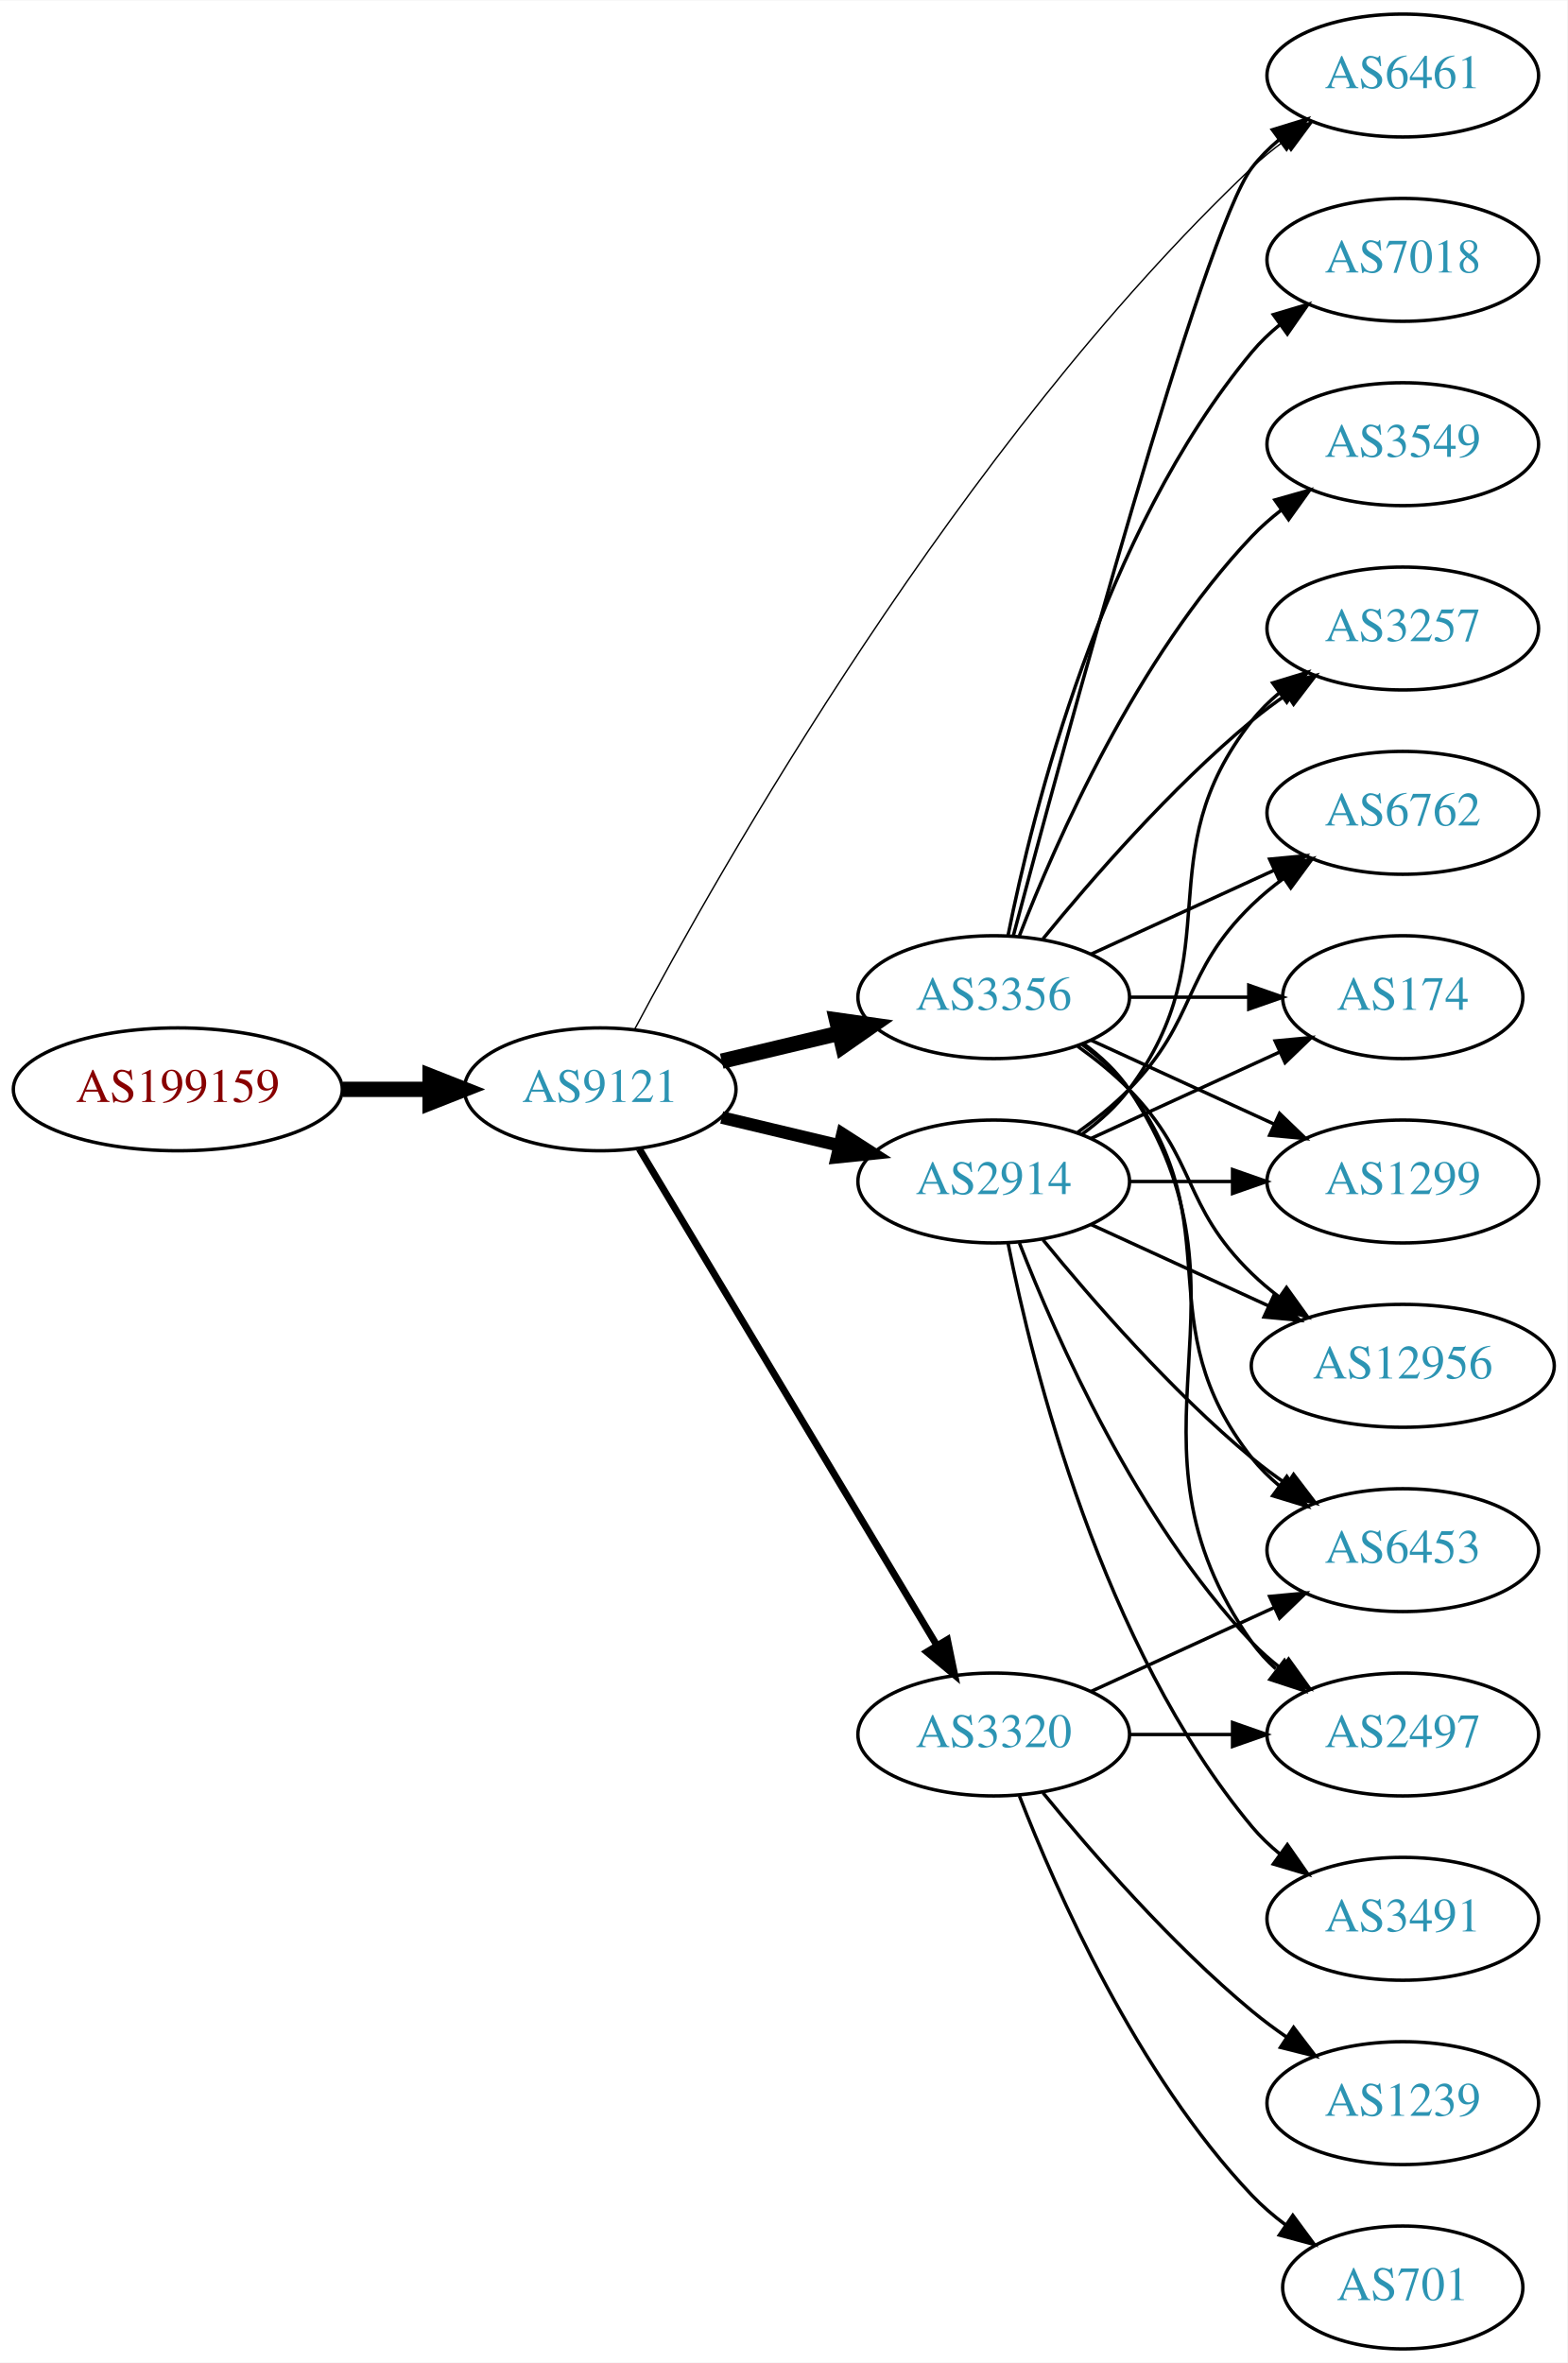
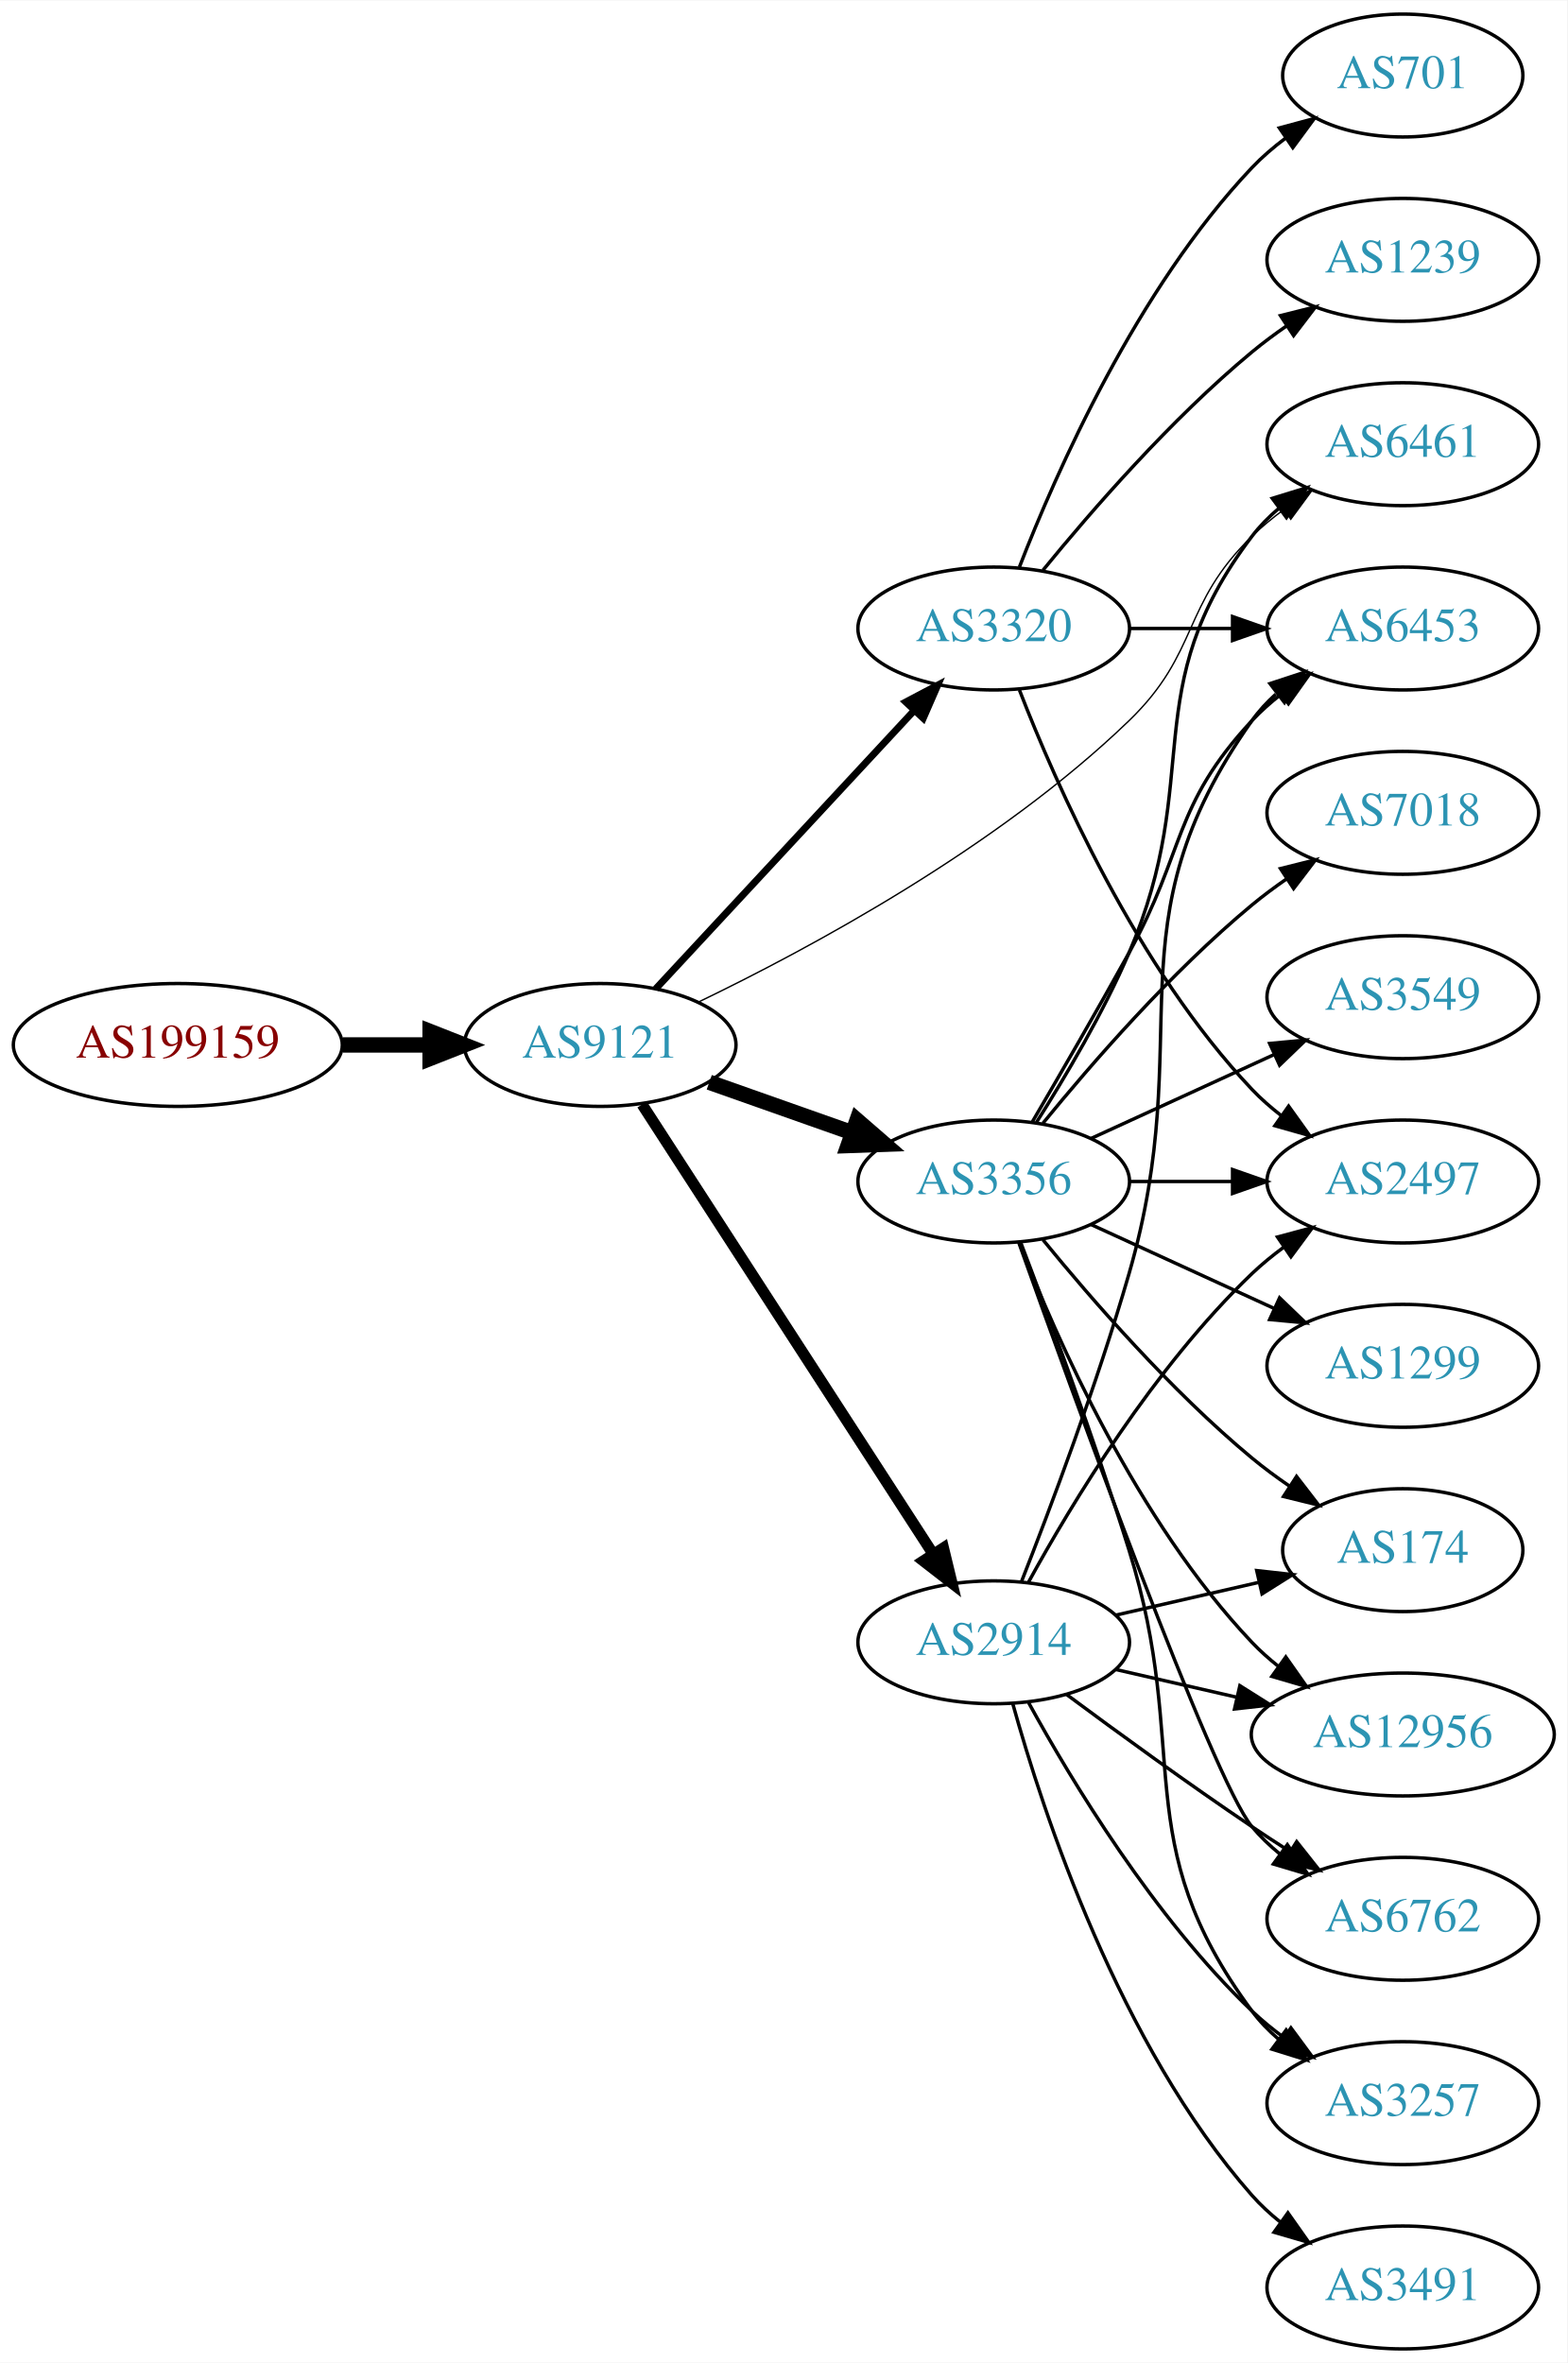
<svg xmlns="http://www.w3.org/2000/svg" xmlns:xlink="http://www.w3.org/1999/xlink" width="459pt" height="692pt" viewBox="0.00 0.00 459.17 692.00">
  <g id="graph0" class="graph" transform="scale(1 1) rotate(0) translate(4 688)">
    <polygon fill="white" stroke="none" points="-4,4 -4,-688 455.17,-688 455.17,4 -4,4" />
    <g id="node1" class="node">
      <g id="a_node1">
        <a xlink:href="/asn/199159" xlink:title="AS199159 ~ powered by ANX [AT]">
-           <ellipse fill="#ffffff" stroke="black" cx="48.096" cy="-369" rx="48.192" ry="18" />
-           <text text-anchor="middle" x="48.096" y="-365.3" font-family="Times,serif" font-size="14.00" fill="#880000">AS199159</text>
+           <ellipse fill="#ffffff" stroke="black" cx="48.096" cy="-382" rx="48.192" ry="18" />
+           <text text-anchor="middle" x="48.096" y="-378.3" font-family="Times,serif" font-size="14.00" fill="#880000">AS199159</text>
        </a>
      </g>
    </g>
    <g id="node2" class="node">
      <g id="a_node2">
        <a xlink:href="/asn/9121" xlink:title="AS9121 ~ TTNet [TR]">
-           <ellipse fill="#ffffff" stroke="black" cx="171.838" cy="-369" rx="39.794" ry="18" />
-           <text text-anchor="middle" x="171.838" y="-365.3" font-family="Times,serif" font-size="14.00" fill="#2c94b3">AS9121</text>
+           <ellipse fill="#ffffff" stroke="black" cx="171.838" cy="-382" rx="39.794" ry="18" />
+           <text text-anchor="middle" x="171.838" y="-378.3" font-family="Times,serif" font-size="14.00" fill="#2c94b3">AS9121</text>
        </a>
      </g>
    </g>
    <g id="edge1" class="edge">
-       <path fill="none" stroke="black" stroke-width="4.5" d="M96.513,-369C104.867,-369 113.577,-369 121.969,-369" />
-       <polygon fill="black" stroke="black" stroke-width="4.5" points="122.004,-372.938 132.004,-369 122.004,-365.063 122.004,-372.938" />
+       <path fill="none" stroke="black" stroke-width="4.5" d="M96.513,-382C104.867,-382 113.577,-382 121.969,-382" />
+       <polygon fill="black" stroke="black" stroke-width="4.5" points="122.004,-385.938 132.004,-382 122.004,-378.063 122.004,-385.938" />
    </g>
    <g id="node3" class="node">
      <g id="a_node3">
-         <a xlink:href="/asn/3356" xlink:title="AS3356 ~ Level 3 Parent, LLC [US]">
-           <ellipse fill="#ffffff" stroke="black" cx="287.131" cy="-396" rx="39.794" ry="18" />
-           <text text-anchor="middle" x="287.131" y="-392.3" font-family="Times,serif" font-size="14.00" fill="#2c94b3">AS3356</text>
+         <a xlink:href="/asn/3320" xlink:title="AS3320 ~ DTAG [DE]">
+           <ellipse fill="#ffffff" stroke="black" cx="287.131" cy="-504" rx="39.794" ry="18" />
+           <text text-anchor="middle" x="287.131" y="-500.3" font-family="Times,serif" font-size="14.00" fill="#2c94b3">AS3320</text>
        </a>
      </g>
    </g>
    <g id="edge2" class="edge">
-       <path fill="none" stroke="black" stroke-width="4.5" d="M207.445,-377.248C218.316,-379.838 230.471,-382.735 241.913,-385.462" />
-       <polygon fill="black" stroke="black" stroke-width="4.5" points="241.095,-389.315 251.736,-387.803 242.921,-381.654 241.095,-389.315" />
+       <path fill="none" stroke="black" stroke-width="2.045" d="M188.117,-398.453C207.628,-419.464 241.536,-455.978 263.907,-480.068" />
+       <polygon fill="black" stroke="black" stroke-width="2.045" points="261.362,-482.472 270.732,-487.418 266.492,-477.708 261.362,-482.472" />
    </g>
    <g id="node4" class="node">
      <g id="a_node4">
-         <a xlink:href="/asn/2914" xlink:title="AS2914 ~ NTT America, Inc. [US]">
+         <a xlink:href="/asn/3356" xlink:title="AS3356 ~ Level 3 Parent, LLC [US]">
          <ellipse fill="#ffffff" stroke="black" cx="287.131" cy="-342" rx="39.794" ry="18" />
-           <text text-anchor="middle" x="287.131" y="-338.3" font-family="Times,serif" font-size="14.00" fill="#2c94b3">AS2914</text>
+           <text text-anchor="middle" x="287.131" y="-338.3" font-family="Times,serif" font-size="14.00" fill="#2c94b3">AS3356</text>
        </a>
      </g>
    </g>
    <g id="edge3" class="edge">
-       <path fill="none" stroke="black" stroke-width="3.682" d="M207.445,-360.752C218.316,-358.162 230.471,-355.265 241.913,-352.538" />
-       <polygon fill="black" stroke="black" stroke-width="3.682" points="242.819,-355.92 251.736,-350.197 241.197,-349.111 242.819,-355.92" />
+       <path fill="none" stroke="black" stroke-width="4.5" d="M203.796,-371.07C216.659,-366.528 231.765,-361.195 245.502,-356.345" />
+       <polygon fill="black" stroke="black" stroke-width="4.5" points="247.092,-359.959 255.211,-352.917 244.47,-352.533 247.092,-359.959" />
    </g>
    <g id="node5" class="node">
      <g id="a_node5">
-         <a xlink:href="/asn/3320" xlink:title="AS3320 ~ DTAG [DE]">
-           <ellipse fill="#ffffff" stroke="black" cx="287.131" cy="-180" rx="39.794" ry="18" />
-           <text text-anchor="middle" x="287.131" y="-176.3" font-family="Times,serif" font-size="14.00" fill="#2c94b3">AS3320</text>
+         <a xlink:href="/asn/2914" xlink:title="AS2914 ~ NTT America, Inc. [US]">
+           <ellipse fill="#ffffff" stroke="black" cx="287.131" cy="-207" rx="39.794" ry="18" />
+           <text text-anchor="middle" x="287.131" y="-203.3" font-family="Times,serif" font-size="14.00" fill="#2c94b3">AS2914</text>
        </a>
      </g>
    </g>
    <g id="edge4" class="edge">
-       <path fill="none" stroke="black" stroke-width="2.045" d="M183.293,-351.558C203.274,-318.225 246.98,-245.314 270.465,-206.134" />
-       <polygon fill="black" stroke="black" stroke-width="2.045" points="273.561,-207.776 275.701,-197.4 267.558,-204.177 273.561,-207.776" />
+       <path fill="none" stroke="black" stroke-width="3.273" d="M184.115,-364.581C204.135,-333.657 245.972,-269.033 269.372,-232.887" />
+       <polygon fill="black" stroke="black" stroke-width="3.273" points="272.403,-234.646 274.899,-224.349 266.527,-230.841 272.403,-234.646" />
    </g>
    <g id="node6" class="node">
      <g id="a_node6">
        <a xlink:href="/asn/6461" xlink:title="AS6461 ~ Zayo Bandwidth [US]">
-           <ellipse fill="#ffffff" stroke="black" cx="406.973" cy="-666" rx="39.794" ry="18" />
-           <text text-anchor="middle" x="406.973" y="-662.3" font-family="Times,serif" font-size="14.00" fill="#2c94b3">AS6461</text>
+           <ellipse fill="#ffffff" stroke="black" cx="406.973" cy="-558" rx="39.794" ry="18" />
+           <text text-anchor="middle" x="406.973" y="-554.3" font-family="Times,serif" font-size="14.00" fill="#2c94b3">AS6461</text>
        </a>
      </g>
    </g>
    <g id="edge5" class="edge">
-       <path fill="none" stroke="black" stroke-width="0.409" d="M181.934,-386.585C206.302,-432.458 277.054,-557.819 362.777,-639 365.657,-641.727 368.853,-644.327 372.167,-646.761" />
-       <polygon fill="black" stroke="black" stroke-width="0.409" points="370.294,-649.72 380.532,-652.447 374.229,-643.931 370.294,-649.72" />
-     </g>
-     <g id="edge13" class="edge">
-       <path fill="none" stroke="black" d="M292.925,-414.174C307.081,-467.431 348.594,-620.539 362.777,-639 365.067,-641.981 367.787,-644.716 370.732,-647.205" />
-       <polygon fill="black" stroke="black" points="368.778,-650.113 378.908,-653.218 372.926,-644.473 368.778,-650.113" />
+       <path fill="none" stroke="black" stroke-width="0.409" d="M200.57,-394.545C233.413,-410.366 288.482,-440.026 326.777,-477 347.528,-497.035 342.084,-510.906 362.777,-531 365.623,-533.763 368.796,-536.386 372.096,-538.834" />
+       <polygon fill="black" stroke="black" stroke-width="0.409" points="370.213,-541.786 380.444,-544.538 374.162,-536.006 370.213,-541.786" />
    </g>
    <g id="node7" class="node">
      <g id="a_node7">
        <a xlink:href="/asn/6453" xlink:title="AS6453 ~ TATA COMMUNICATIONS (AMERICA) INC [US]">
-           <ellipse fill="#ffffff" stroke="black" cx="406.973" cy="-234" rx="39.794" ry="18" />
-           <text text-anchor="middle" x="406.973" y="-230.3" font-family="Times,serif" font-size="14.00" fill="#2c94b3">AS6453</text>
-         </a>
-       </g>
+           <ellipse fill="#ffffff" stroke="black" cx="406.973" cy="-504" rx="39.794" ry="18" />
+           <text text-anchor="middle" x="406.973" y="-500.3" font-family="Times,serif" font-size="14.00" fill="#2c94b3">AS6453</text>
+         </a>
+       </g>
+     </g>
+     <g id="edge26" class="edge">
+       <path fill="none" stroke="black" d="M327.044,-504C336.597,-504 346.947,-504 356.909,-504" />
+       <polygon fill="black" stroke="black" points="357.102,-507.5 367.102,-504 357.102,-500.5 357.102,-507.5" />
+     </g>
+     <g id="node13" class="node">
+       <g id="a_node13">
+         <a xlink:href="/asn/2497" xlink:title="AS2497 ~ Internet Initiative Japan Inc. [JP]">
+           <ellipse fill="#ffffff" stroke="black" cx="406.973" cy="-342" rx="39.794" ry="18" />
+           <text text-anchor="middle" x="406.973" y="-338.3" font-family="Times,serif" font-size="14.00" fill="#2c94b3">AS2497</text>
+         </a>
+       </g>
+     </g>
+     <g id="edge23" class="edge">
+       <path fill="none" stroke="black" d="M294.654,-486.006C305.404,-458.272 329.062,-404.571 362.777,-369 365.363,-366.272 368.281,-363.706 371.349,-361.323" />
+       <polygon fill="black" stroke="black" points="373.527,-364.07 379.697,-355.457 369.503,-358.342 373.527,-364.07" />
+     </g>
+     <g id="node17" class="node">
+       <g id="a_node17">
+         <a xlink:href="/asn/1239" xlink:title="AS1239 ~ Sprint [US]">
+           <ellipse fill="#ffffff" stroke="black" cx="406.973" cy="-612" rx="39.794" ry="18" />
+           <text text-anchor="middle" x="406.973" y="-608.3" font-family="Times,serif" font-size="14.00" fill="#2c94b3">AS1239</text>
+         </a>
+       </g>
+     </g>
+     <g id="edge24" class="edge">
+       <path fill="none" stroke="black" d="M301.55,-521.065C315.665,-538.375 339.079,-565.345 362.777,-585 365.994,-587.668 369.494,-590.27 373.065,-592.741" />
+       <polygon fill="black" stroke="black" points="371.143,-595.666 381.421,-598.236 374.988,-589.817 371.143,-595.666" />
+     </g>
+     <g id="node18" class="node">
+       <g id="a_node18">
+         <a xlink:href="/asn/701" xlink:title="AS701 ~ UUNET [US]">
+           <ellipse fill="#ffffff" stroke="black" cx="406.973" cy="-666" rx="35.194" ry="18" />
+           <text text-anchor="middle" x="406.973" y="-662.3" font-family="Times,serif" font-size="14.00" fill="#2c94b3">AS701</text>
+         </a>
+       </g>
+     </g>
+     <g id="edge25" class="edge">
+       <path fill="none" stroke="black" d="M294.654,-521.994C305.404,-549.728 329.062,-603.429 362.777,-639 365.72,-642.105 369.094,-645.001 372.629,-647.655" />
+       <polygon fill="black" stroke="black" points="370.815,-650.654 381.048,-653.397 374.759,-644.871 370.815,-650.654" />
+     </g>
+     <g id="edge15" class="edge">
+       <path fill="none" stroke="black" d="M299.65,-359.322C308.038,-372.514 319.21,-391.351 326.777,-409 349.056,-460.959 328.584,-485.979 362.777,-531 365.051,-533.993 367.76,-536.737 370.697,-539.231" />
+       <polygon fill="black" stroke="black" points="368.738,-542.135 378.864,-545.251 372.891,-536.5 368.738,-542.135" />
    </g>
    <g id="edge6" class="edge">
-       <path fill="none" stroke="black" d="M313.062,-382.118C318.138,-378.389 323.056,-373.984 326.777,-369 357.049,-328.458 331.479,-300.754 362.777,-261 365.102,-258.047 367.846,-255.33 370.805,-252.853" />
-       <polygon fill="black" stroke="black" points="372.998,-255.585 379.002,-246.855 368.865,-249.936 372.998,-255.585" />
+       <path fill="none" stroke="black" d="M298.477,-359.534C306.363,-372.994 317.421,-392.077 326.777,-409 343.323,-438.927 339.48,-451.968 362.777,-477 365.338,-479.751 368.239,-482.333 371.297,-484.726" />
+       <polygon fill="black" stroke="black" points="369.442,-487.701 379.631,-490.606 373.477,-481.981 369.442,-487.701" />
    </g>
    <g id="node8" class="node">
      <g id="a_node8">
-         <a xlink:href="/asn/3549" xlink:title="AS3549 ~ Level 3 Parent, LLC [US]">
-           <ellipse fill="#ffffff" stroke="black" cx="406.973" cy="-558" rx="39.794" ry="18" />
-           <text text-anchor="middle" x="406.973" y="-554.3" font-family="Times,serif" font-size="14.00" fill="#2c94b3">AS3549</text>
+         <a xlink:href="/asn/7018" xlink:title="AS7018 ~ AT&amp;T Services, Inc. [US]">
+           <ellipse fill="#ffffff" stroke="black" cx="406.973" cy="-450" rx="39.794" ry="18" />
+           <text text-anchor="middle" x="406.973" y="-446.3" font-family="Times,serif" font-size="14.00" fill="#2c94b3">AS7018</text>
        </a>
      </g>
    </g>
    <g id="edge7" class="edge">
-       <path fill="none" stroke="black" d="M294.654,-413.994C305.404,-441.728 329.062,-495.429 362.777,-531 365.363,-533.728 368.281,-536.294 371.349,-538.677" />
-       <polygon fill="black" stroke="black" points="369.503,-541.658 379.697,-544.543 373.527,-535.93 369.503,-541.658" />
+       <path fill="none" stroke="black" d="M301.55,-359.065C315.665,-376.375 339.079,-403.345 362.777,-423 365.994,-425.668 369.494,-428.27 373.065,-430.741" />
+       <polygon fill="black" stroke="black" points="371.143,-433.666 381.421,-436.236 374.988,-427.817 371.143,-433.666" />
    </g>
    <g id="node9" class="node">
      <g id="a_node9">
-         <a xlink:href="/asn/3257" xlink:title="AS3257 ~ GTT [DE]">
-           <ellipse fill="#ffffff" stroke="black" cx="406.973" cy="-504" rx="39.794" ry="18" />
-           <text text-anchor="middle" x="406.973" y="-500.3" font-family="Times,serif" font-size="14.00" fill="#2c94b3">AS3257</text>
+         <a xlink:href="/asn/3549" xlink:title="AS3549 ~ Level 3 Parent, LLC [US]">
+           <ellipse fill="#ffffff" stroke="black" cx="406.973" cy="-396" rx="39.794" ry="18" />
+           <text text-anchor="middle" x="406.973" y="-392.3" font-family="Times,serif" font-size="14.00" fill="#2c94b3">AS3549</text>
        </a>
      </g>
    </g>
    <g id="edge8" class="edge">
-       <path fill="none" stroke="black" d="M301.55,-413.065C315.665,-430.375 339.079,-457.345 362.777,-477 365.994,-479.668 369.494,-482.27 373.065,-484.741" />
-       <polygon fill="black" stroke="black" points="371.143,-487.666 381.421,-490.236 374.988,-481.817 371.143,-487.666" />
+       <path fill="none" stroke="black" d="M315.76,-354.661C331.717,-361.973 351.987,-371.261 369.27,-379.181" />
+       <polygon fill="black" stroke="black" points="367.969,-382.435 378.518,-383.419 370.885,-376.071 367.969,-382.435" />
    </g>
    <g id="node10" class="node">
      <g id="a_node10">
-         <a xlink:href="/asn/6762" xlink:title="AS6762 ~ TELECOM ITALIA SPARKLE S.p.A. [IT]">
-           <ellipse fill="#ffffff" stroke="black" cx="406.973" cy="-450" rx="39.794" ry="18" />
-           <text text-anchor="middle" x="406.973" y="-446.3" font-family="Times,serif" font-size="14.00" fill="#2c94b3">AS6762</text>
+         <a xlink:href="/asn/12956" xlink:title="AS12956 ~ TELXIUS [ES]">
+           <ellipse fill="#ffffff" stroke="black" cx="406.973" cy="-180" rx="44.393" ry="18" />
+           <text text-anchor="middle" x="406.973" y="-176.3" font-family="Times,serif" font-size="14.00" fill="#2c94b3">AS12956</text>
        </a>
      </g>
    </g>
    <g id="edge9" class="edge">
-       <path fill="none" stroke="black" d="M315.76,-408.661C331.717,-415.973 351.987,-425.261 369.27,-433.181" />
-       <polygon fill="black" stroke="black" points="367.969,-436.435 378.518,-437.419 370.885,-430.071 367.969,-436.435" />
+       <path fill="none" stroke="black" d="M294.654,-324.006C305.404,-296.272 329.062,-242.571 362.777,-207 365.162,-204.485 367.828,-202.107 370.634,-199.883" />
+       <polygon fill="black" stroke="black" points="372.703,-202.707 378.796,-194.039 368.628,-197.015 372.703,-202.707" />
    </g>
    <g id="node11" class="node">
      <g id="a_node11">
-         <a xlink:href="/asn/7018" xlink:title="AS7018 ~ AT&amp;T Services, Inc. [US]">
-           <ellipse fill="#ffffff" stroke="black" cx="406.973" cy="-612" rx="39.794" ry="18" />
-           <text text-anchor="middle" x="406.973" y="-608.3" font-family="Times,serif" font-size="14.00" fill="#2c94b3">AS7018</text>
+         <a xlink:href="/asn/6762" xlink:title="AS6762 ~ TELECOM ITALIA SPARKLE S.p.A. [IT]">
+           <ellipse fill="#ffffff" stroke="black" cx="406.973" cy="-126" rx="39.794" ry="18" />
+           <text text-anchor="middle" x="406.973" y="-122.3" font-family="Times,serif" font-size="14.00" fill="#2c94b3">AS6762</text>
        </a>
      </g>
    </g>
    <g id="edge10" class="edge">
-       <path fill="none" stroke="black" d="M291.33,-414.073C298.493,-450.141 318.767,-532.125 362.777,-585 365.182,-587.889 367.979,-590.563 370.971,-593.013" />
-       <polygon fill="black" stroke="black" points="369.059,-595.95 379.214,-598.973 373.161,-590.277 369.059,-595.95" />
+       <path fill="none" stroke="black" d="M294.461,-324.14C310.302,-279.733 351.211,-166.897 362.777,-153 365.182,-150.111 367.979,-147.437 370.971,-144.987" />
+       <polygon fill="black" stroke="black" points="373.161,-147.723 379.214,-139.027 369.059,-142.05 373.161,-147.723" />
    </g>
    <g id="node12" class="node">
      <g id="a_node12">
-         <a xlink:href="/asn/174" xlink:title="AS174 ~ Cogent Communications [US]">
-           <ellipse fill="#ffffff" stroke="black" cx="406.973" cy="-396" rx="35.194" ry="18" />
-           <text text-anchor="middle" x="406.973" y="-392.3" font-family="Times,serif" font-size="14.00" fill="#2c94b3">AS174</text>
+         <a xlink:href="/asn/1299" xlink:title="AS1299 ~ Telia Carrier [EU]">
+           <ellipse fill="#ffffff" stroke="black" cx="406.973" cy="-288" rx="39.794" ry="18" />
+           <text text-anchor="middle" x="406.973" y="-284.3" font-family="Times,serif" font-size="14.00" fill="#2c94b3">AS1299</text>
        </a>
      </g>
    </g>
    <g id="edge11" class="edge">
-       <path fill="none" stroke="black" d="M327.044,-396C338.13,-396 350.29,-396 361.672,-396" />
-       <polygon fill="black" stroke="black" points="361.854,-399.5 371.854,-396 361.854,-392.5 361.854,-399.5" />
-     </g>
-     <g id="node13" class="node">
-       <g id="a_node13">
-         <a xlink:href="/asn/1299" xlink:title="AS1299 ~ Telia Carrier [EU]">
-           <ellipse fill="#ffffff" stroke="black" cx="406.973" cy="-342" rx="39.794" ry="18" />
-           <text text-anchor="middle" x="406.973" y="-338.3" font-family="Times,serif" font-size="14.00" fill="#2c94b3">AS1299</text>
-         </a>
-       </g>
+       <path fill="none" stroke="black" d="M315.76,-329.339C331.717,-322.027 351.987,-312.739 369.27,-304.819" />
+       <polygon fill="black" stroke="black" points="370.885,-307.929 378.518,-300.581 367.969,-301.565 370.885,-307.929" />
    </g>
    <g id="edge12" class="edge">
-       <path fill="none" stroke="black" d="M315.76,-383.339C331.717,-376.027 351.987,-366.739 369.27,-358.819" />
-       <polygon fill="black" stroke="black" points="370.885,-361.929 378.518,-354.581 367.969,-355.565 370.885,-361.929" />
+       <path fill="none" stroke="black" d="M327.044,-342C336.597,-342 346.947,-342 356.909,-342" />
+       <polygon fill="black" stroke="black" points="357.102,-345.5 367.102,-342 357.102,-338.5 357.102,-345.5" />
    </g>
    <g id="node14" class="node">
      <g id="a_node14">
-         <a xlink:href="/asn/12956" xlink:title="AS12956 ~ TELXIUS [ES]">
-           <ellipse fill="#ffffff" stroke="black" cx="406.973" cy="-288" rx="44.393" ry="18" />
-           <text text-anchor="middle" x="406.973" y="-284.3" font-family="Times,serif" font-size="14.00" fill="#2c94b3">AS12956</text>
-         </a>
-       </g>
-     </g>
-     <g id="edge14" class="edge">
-       <path fill="none" stroke="black" d="M311.725,-381.611C316.981,-377.852 322.313,-373.563 326.777,-369 346.95,-348.383 342.084,-335.094 362.777,-315 365.264,-312.586 368.001,-310.278 370.854,-308.1" />
-       <polygon fill="black" stroke="black" points="372.909,-310.934 379.09,-302.329 368.892,-305.202 372.909,-310.934" />
+         <a xlink:href="/asn/3257" xlink:title="AS3257 ~ GTT [DE]">
+           <ellipse fill="#ffffff" stroke="black" cx="406.973" cy="-72" rx="39.794" ry="18" />
+           <text text-anchor="middle" x="406.973" y="-68.3" font-family="Times,serif" font-size="14.00" fill="#2c94b3">AS3257</text>
+         </a>
+       </g>
+     </g>
+     <g id="edge13" class="edge">
+       <path fill="none" stroke="black" d="M295.018,-324.191C303.129,-302.906 316.763,-266.131 326.777,-234 345.254,-174.716 325.874,-148.941 362.777,-99 365.011,-95.977 367.694,-93.214 370.615,-90.707" />
+       <polygon fill="black" stroke="black" points="372.81,-93.437 378.758,-84.669 368.64,-87.814 372.81,-93.437" />
    </g>
    <g id="node15" class="node">
      <g id="a_node15">
-         <a xlink:href="/asn/2497" xlink:title="AS2497 ~ Internet Initiative Japan Inc. [JP]">
-           <ellipse fill="#ffffff" stroke="black" cx="406.973" cy="-180" rx="39.794" ry="18" />
-           <text text-anchor="middle" x="406.973" y="-176.3" font-family="Times,serif" font-size="14.00" fill="#2c94b3">AS2497</text>
-         </a>
-       </g>
-     </g>
-     <g id="edge15" class="edge">
-       <path fill="none" stroke="black" d="M313.45,-382.393C318.506,-378.649 323.318,-374.169 326.777,-369 367.802,-307.706 320.198,-267.225 362.777,-207 364.769,-204.184 367.156,-201.599 369.772,-199.24" />
-       <polygon fill="black" stroke="black" points="372.324,-201.694 378.14,-192.838 368.071,-196.135 372.324,-201.694" />
+         <a xlink:href="/asn/174" xlink:title="AS174 ~ Cogent Communications [US]">
+           <ellipse fill="#ffffff" stroke="black" cx="406.973" cy="-234" rx="35.194" ry="18" />
+           <text text-anchor="middle" x="406.973" y="-230.3" font-family="Times,serif" font-size="14.00" fill="#2c94b3">AS174</text>
+         </a>
+       </g>
+     </g>
+     <g id="edge14" class="edge">
+       <path fill="none" stroke="black" d="M301.55,-324.935C315.665,-307.625 339.079,-280.655 362.777,-261 366.241,-258.128 370.033,-255.331 373.888,-252.692" />
+       <polygon fill="black" stroke="black" points="375.849,-255.592 382.32,-247.203 372.03,-249.725 375.849,-255.592" />
+     </g>
+     <g id="edge16" class="edge">
+       <path fill="none" stroke="black" d="M295.252,-224.739C303.588,-245.956 317.439,-282.666 326.777,-315 347.242,-385.86 320.198,-416.775 362.777,-477 364.769,-479.816 367.156,-482.401 369.772,-484.76" />
+       <polygon fill="black" stroke="black" points="368.071,-487.865 378.14,-491.162 372.324,-482.306 368.071,-487.865" />
+     </g>
+     <g id="edge21" class="edge">
+       <path fill="none" stroke="black" d="M322.85,-199.045C333.989,-196.493 346.524,-193.621 358.417,-190.896" />
+       <polygon fill="black" stroke="black" points="359.246,-194.297 368.211,-188.652 357.682,-187.474 359.246,-194.297" />
+     </g>
+     <g id="edge18" class="edge">
+       <path fill="none" stroke="black" d="M308.461,-191.723C323.324,-180.696 344.068,-165.593 362.777,-153 366.326,-150.611 370.077,-148.161 373.825,-145.758" />
+       <polygon fill="black" stroke="black" points="375.893,-148.591 382.474,-140.288 372.151,-142.675 375.893,-148.591" />
    </g>
    <g id="edge22" class="edge">
-       <path fill="none" stroke="black" d="M301.55,-324.935C315.665,-307.625 339.079,-280.655 362.777,-261 365.994,-258.332 369.494,-255.73 373.065,-253.259" />
-       <polygon fill="black" stroke="black" points="374.988,-256.183 381.421,-247.764 371.143,-250.334 374.988,-256.183" />
-     </g>
-     <g id="edge18" class="edge">
-       <path fill="none" stroke="black" d="M313.062,-355.882C318.138,-359.611 323.056,-364.016 326.777,-369 357.049,-409.542 331.479,-437.246 362.777,-477 365.102,-479.953 367.846,-482.67 370.805,-485.147" />
-       <polygon fill="black" stroke="black" points="368.865,-488.064 379.002,-491.145 372.998,-482.415 368.865,-488.064" />
-     </g>
-     <g id="edge21" class="edge">
-       <path fill="none" stroke="black" d="M311.725,-356.389C316.981,-360.148 322.313,-364.437 326.777,-369 346.95,-389.617 342.084,-402.906 362.777,-423 365.623,-425.763 368.796,-428.386 372.096,-430.834" />
-       <polygon fill="black" stroke="black" points="370.213,-433.786 380.444,-436.538 374.162,-428.006 370.213,-433.786" />
+       <path fill="none" stroke="black" d="M297.372,-224.713C309.918,-247.561 334.095,-287.611 362.777,-315 365.646,-317.739 368.834,-320.347 372.144,-322.785" />
+       <polygon fill="black" stroke="black" points="370.267,-325.742 380.503,-328.477 374.207,-319.956 370.267,-325.742" />
+     </g>
+     <g id="edge20" class="edge">
+       <path fill="none" stroke="black" d="M297.372,-189.287C309.918,-166.439 334.095,-126.389 362.777,-99 365.646,-96.261 368.834,-93.653 372.144,-91.215" />
+       <polygon fill="black" stroke="black" points="374.207,-94.044 380.503,-85.523 370.267,-88.258 374.207,-94.044" />
    </g>
    <g id="edge19" class="edge">
-       <path fill="none" stroke="black" d="M315.76,-354.661C332.176,-362.183 353.158,-371.798 370.754,-379.861" />
-       <polygon fill="black" stroke="black" points="369.583,-383.174 380.132,-384.158 372.499,-376.811 369.583,-383.174" />
-     </g>
-     <g id="edge20" class="edge">
-       <path fill="none" stroke="black" d="M327.044,-342C336.597,-342 346.947,-342 356.909,-342" />
-       <polygon fill="black" stroke="black" points="357.102,-345.5 367.102,-342 357.102,-338.5 357.102,-345.5" />
-     </g>
-     <g id="edge23" class="edge">
-       <path fill="none" stroke="black" d="M315.76,-329.339C331.258,-322.238 350.824,-313.272 367.771,-305.506" />
-       <polygon fill="black" stroke="black" points="369.24,-308.683 376.873,-301.335 366.324,-302.319 369.24,-308.683" />
-     </g>
-     <g id="edge17" class="edge">
-       <path fill="none" stroke="black" d="M294.654,-324.006C305.404,-296.272 329.062,-242.571 362.777,-207 365.363,-204.272 368.281,-201.706 371.349,-199.323" />
-       <polygon fill="black" stroke="black" points="373.527,-202.07 379.697,-193.457 369.503,-196.342 373.527,-202.07" />
+       <path fill="none" stroke="black" d="M322.85,-214.955C335.943,-217.955 350.965,-221.396 364.606,-224.522" />
+       <polygon fill="black" stroke="black" points="364.184,-228.016 374.713,-226.838 365.747,-221.193 364.184,-228.016" />
    </g>
    <g id="node16" class="node">
      <g id="a_node16">
        <a xlink:href="/asn/3491" xlink:title="AS3491 ~ PCCW Global, Inc. [US]">
-           <ellipse fill="#ffffff" stroke="black" cx="406.973" cy="-126" rx="39.794" ry="18" />
-           <text text-anchor="middle" x="406.973" y="-122.3" font-family="Times,serif" font-size="14.00" fill="#2c94b3">AS3491</text>
-         </a>
-       </g>
-     </g>
-     <g id="edge16" class="edge">
-       <path fill="none" stroke="black" d="M291.33,-323.927C298.493,-287.859 318.767,-205.875 362.777,-153 365.182,-150.111 367.979,-147.437 370.971,-144.987" />
-       <polygon fill="black" stroke="black" points="373.161,-147.723 379.214,-139.027 369.059,-142.05 373.161,-147.723" />
-     </g>
-     <g id="edge25" class="edge">
-       <path fill="none" stroke="black" d="M315.76,-192.661C331.717,-199.973 351.987,-209.261 369.27,-217.181" />
-       <polygon fill="black" stroke="black" points="367.969,-220.435 378.518,-221.419 370.885,-214.071 367.969,-220.435" />
-     </g>
-     <g id="edge27" class="edge">
-       <path fill="none" stroke="black" d="M327.044,-180C336.597,-180 346.947,-180 356.909,-180" />
-       <polygon fill="black" stroke="black" points="357.102,-183.5 367.102,-180 357.102,-176.5 357.102,-183.5" />
-     </g>
-     <g id="node17" class="node">
-       <g id="a_node17">
-         <a xlink:href="/asn/701" xlink:title="AS701 ~ UUNET [US]">
-           <ellipse fill="#ffffff" stroke="black" cx="406.973" cy="-18" rx="35.194" ry="18" />
-           <text text-anchor="middle" x="406.973" y="-14.3" font-family="Times,serif" font-size="14.00" fill="#2c94b3">AS701</text>
-         </a>
-       </g>
-     </g>
-     <g id="edge24" class="edge">
-       <path fill="none" stroke="black" d="M294.654,-162.006C305.404,-134.272 329.062,-80.571 362.777,-45 365.72,-41.895 369.094,-38.999 372.629,-36.345" />
-       <polygon fill="black" stroke="black" points="374.759,-39.129 381.048,-30.603 370.815,-33.346 374.759,-39.129" />
-     </g>
-     <g id="node18" class="node">
-       <g id="a_node18">
-         <a xlink:href="/asn/1239" xlink:title="AS1239 ~ Sprint [US]">
-           <ellipse fill="#ffffff" stroke="black" cx="406.973" cy="-72" rx="39.794" ry="18" />
-           <text text-anchor="middle" x="406.973" y="-68.3" font-family="Times,serif" font-size="14.00" fill="#2c94b3">AS1239</text>
-         </a>
-       </g>
-     </g>
-     <g id="edge26" class="edge">
-       <path fill="none" stroke="black" d="M301.55,-162.935C315.665,-145.625 339.079,-118.655 362.777,-99 365.994,-96.332 369.494,-93.73 373.065,-91.259" />
-       <polygon fill="black" stroke="black" points="374.988,-94.183 381.421,-85.764 371.143,-88.334 374.988,-94.183" />
+           <ellipse fill="#ffffff" stroke="black" cx="406.973" cy="-18" rx="39.794" ry="18" />
+           <text text-anchor="middle" x="406.973" y="-14.3" font-family="Times,serif" font-size="14.00" fill="#2c94b3">AS3491</text>
+         </a>
+       </g>
+     </g>
+     <g id="edge17" class="edge">
+       <path fill="none" stroke="black" d="M292.704,-189.054C301.61,-157.005 323.894,-89.158 362.777,-45 365.261,-42.179 368.111,-39.551 371.137,-37.129" />
+       <polygon fill="black" stroke="black" points="373.322,-39.869 379.426,-31.209 369.254,-34.172 373.322,-39.869" />
    </g>
  </g>
</svg>
